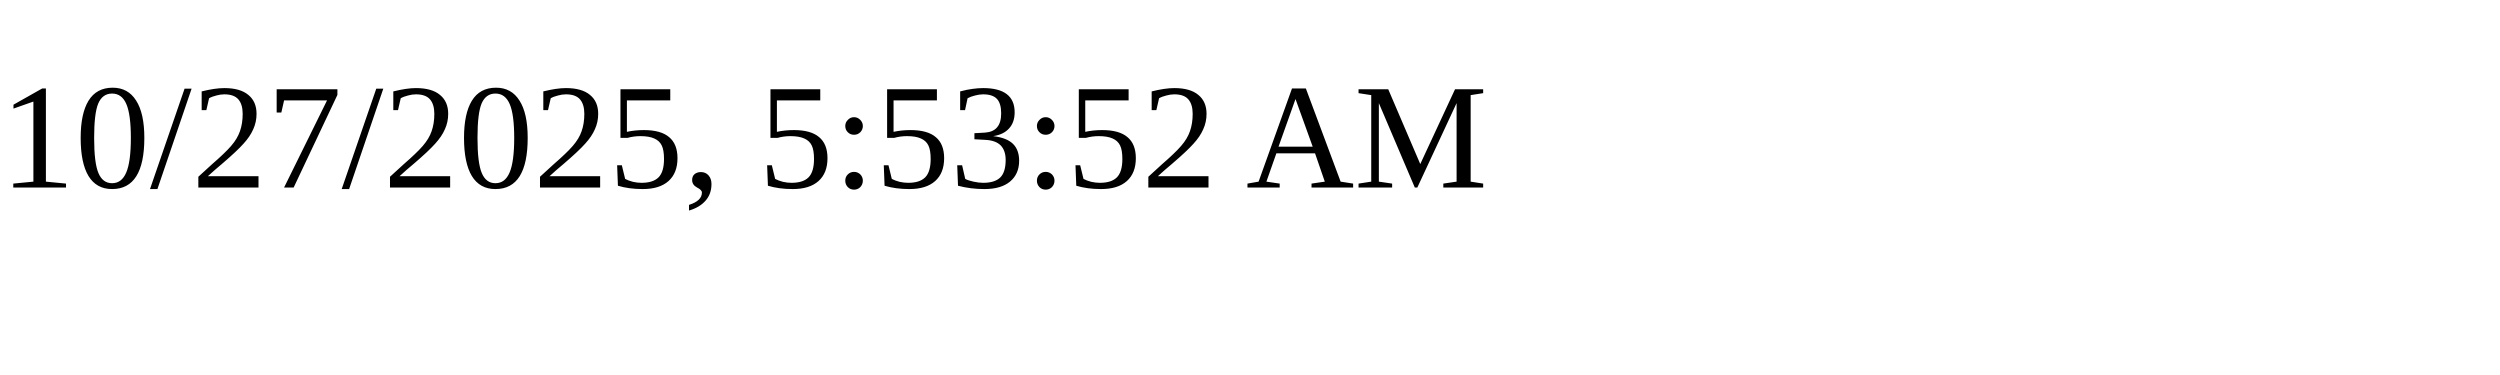
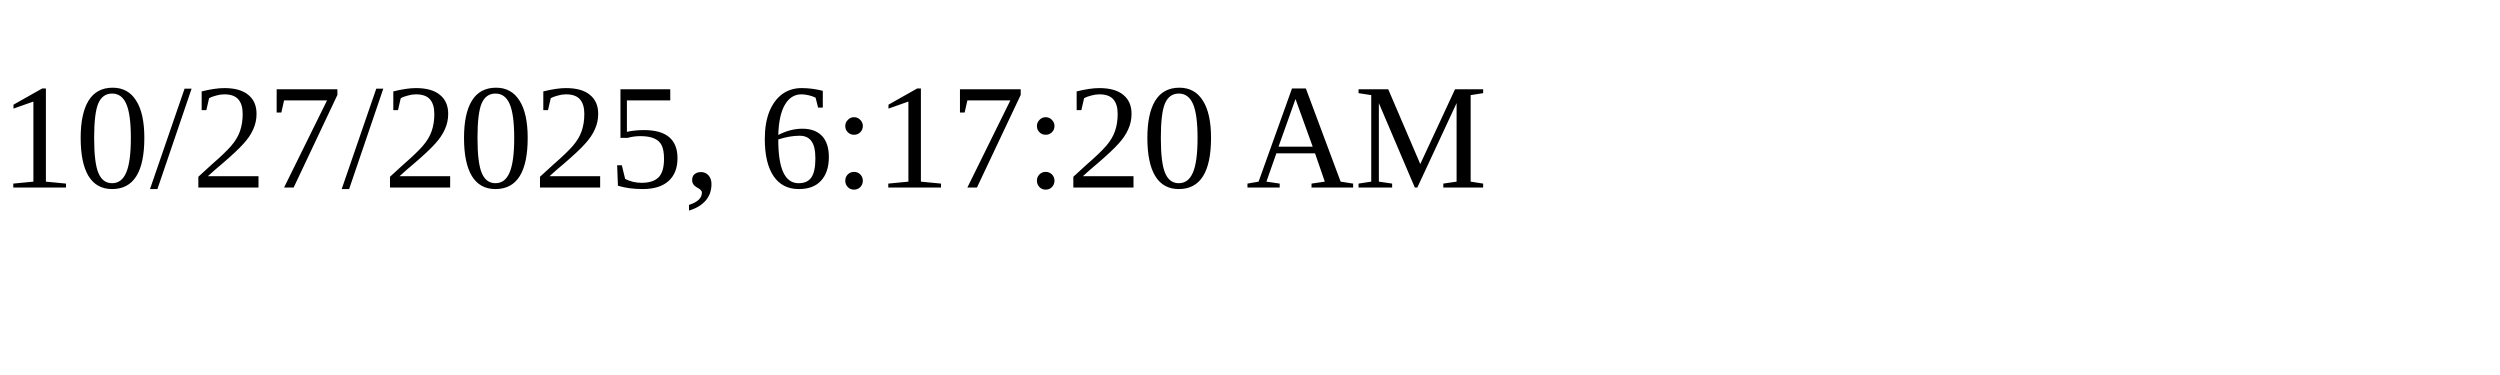
<svg xmlns="http://www.w3.org/2000/svg" height="30" width="200">
-   <text x="0" y="15">10/27/2025, 5:53:52 AM</text>
+   <text x="0" y="15">10/27/2025, 6:17:20 AM</text>
</svg>
